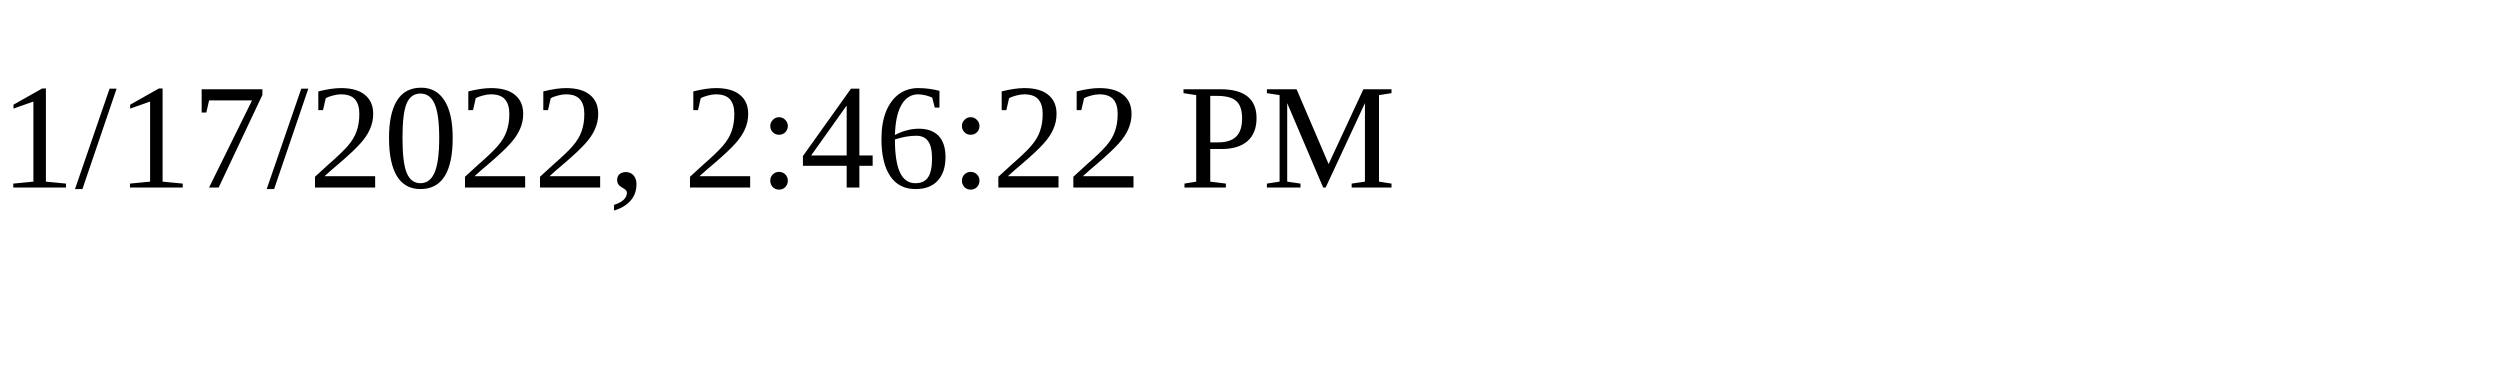
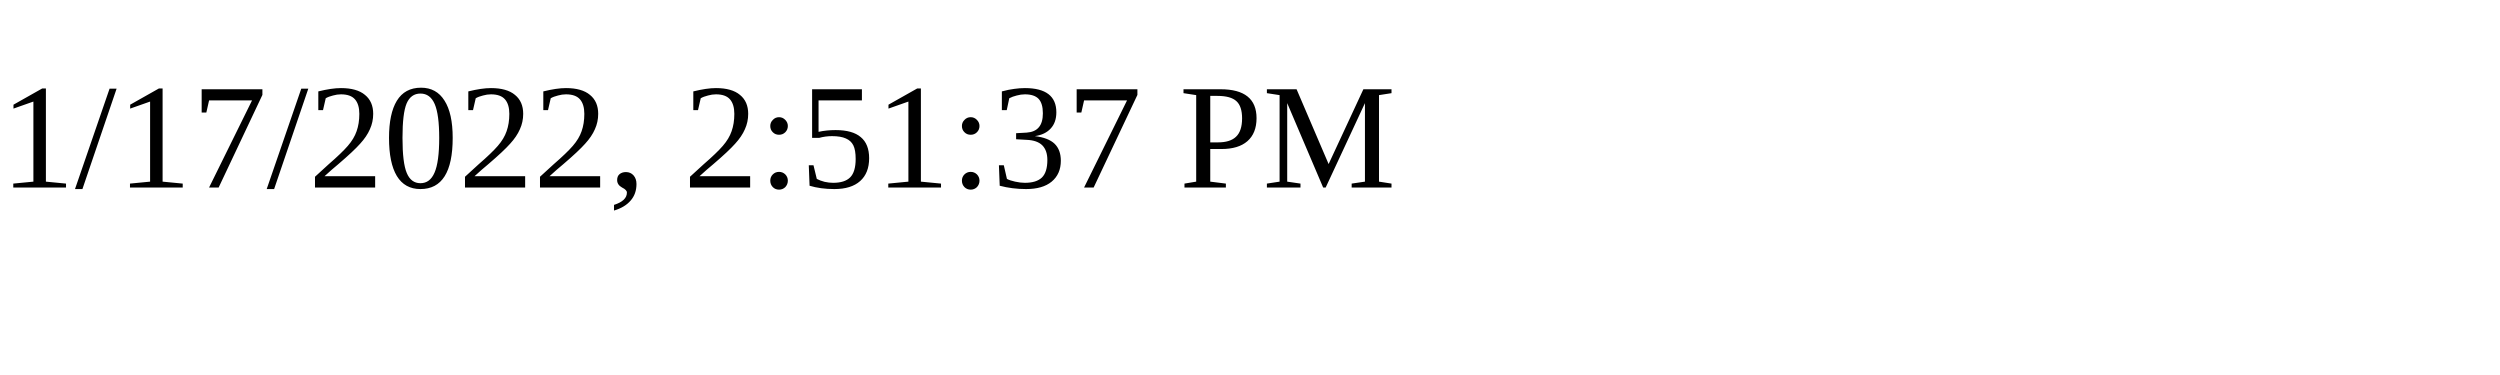
<svg xmlns="http://www.w3.org/2000/svg" height="30" width="200">
-   <text x="0" y="15">1/17/2022, 2:46:22 PM</text>
+   <text x="0" y="15">1/17/2022, 2:51:37 PM</text>
</svg>
